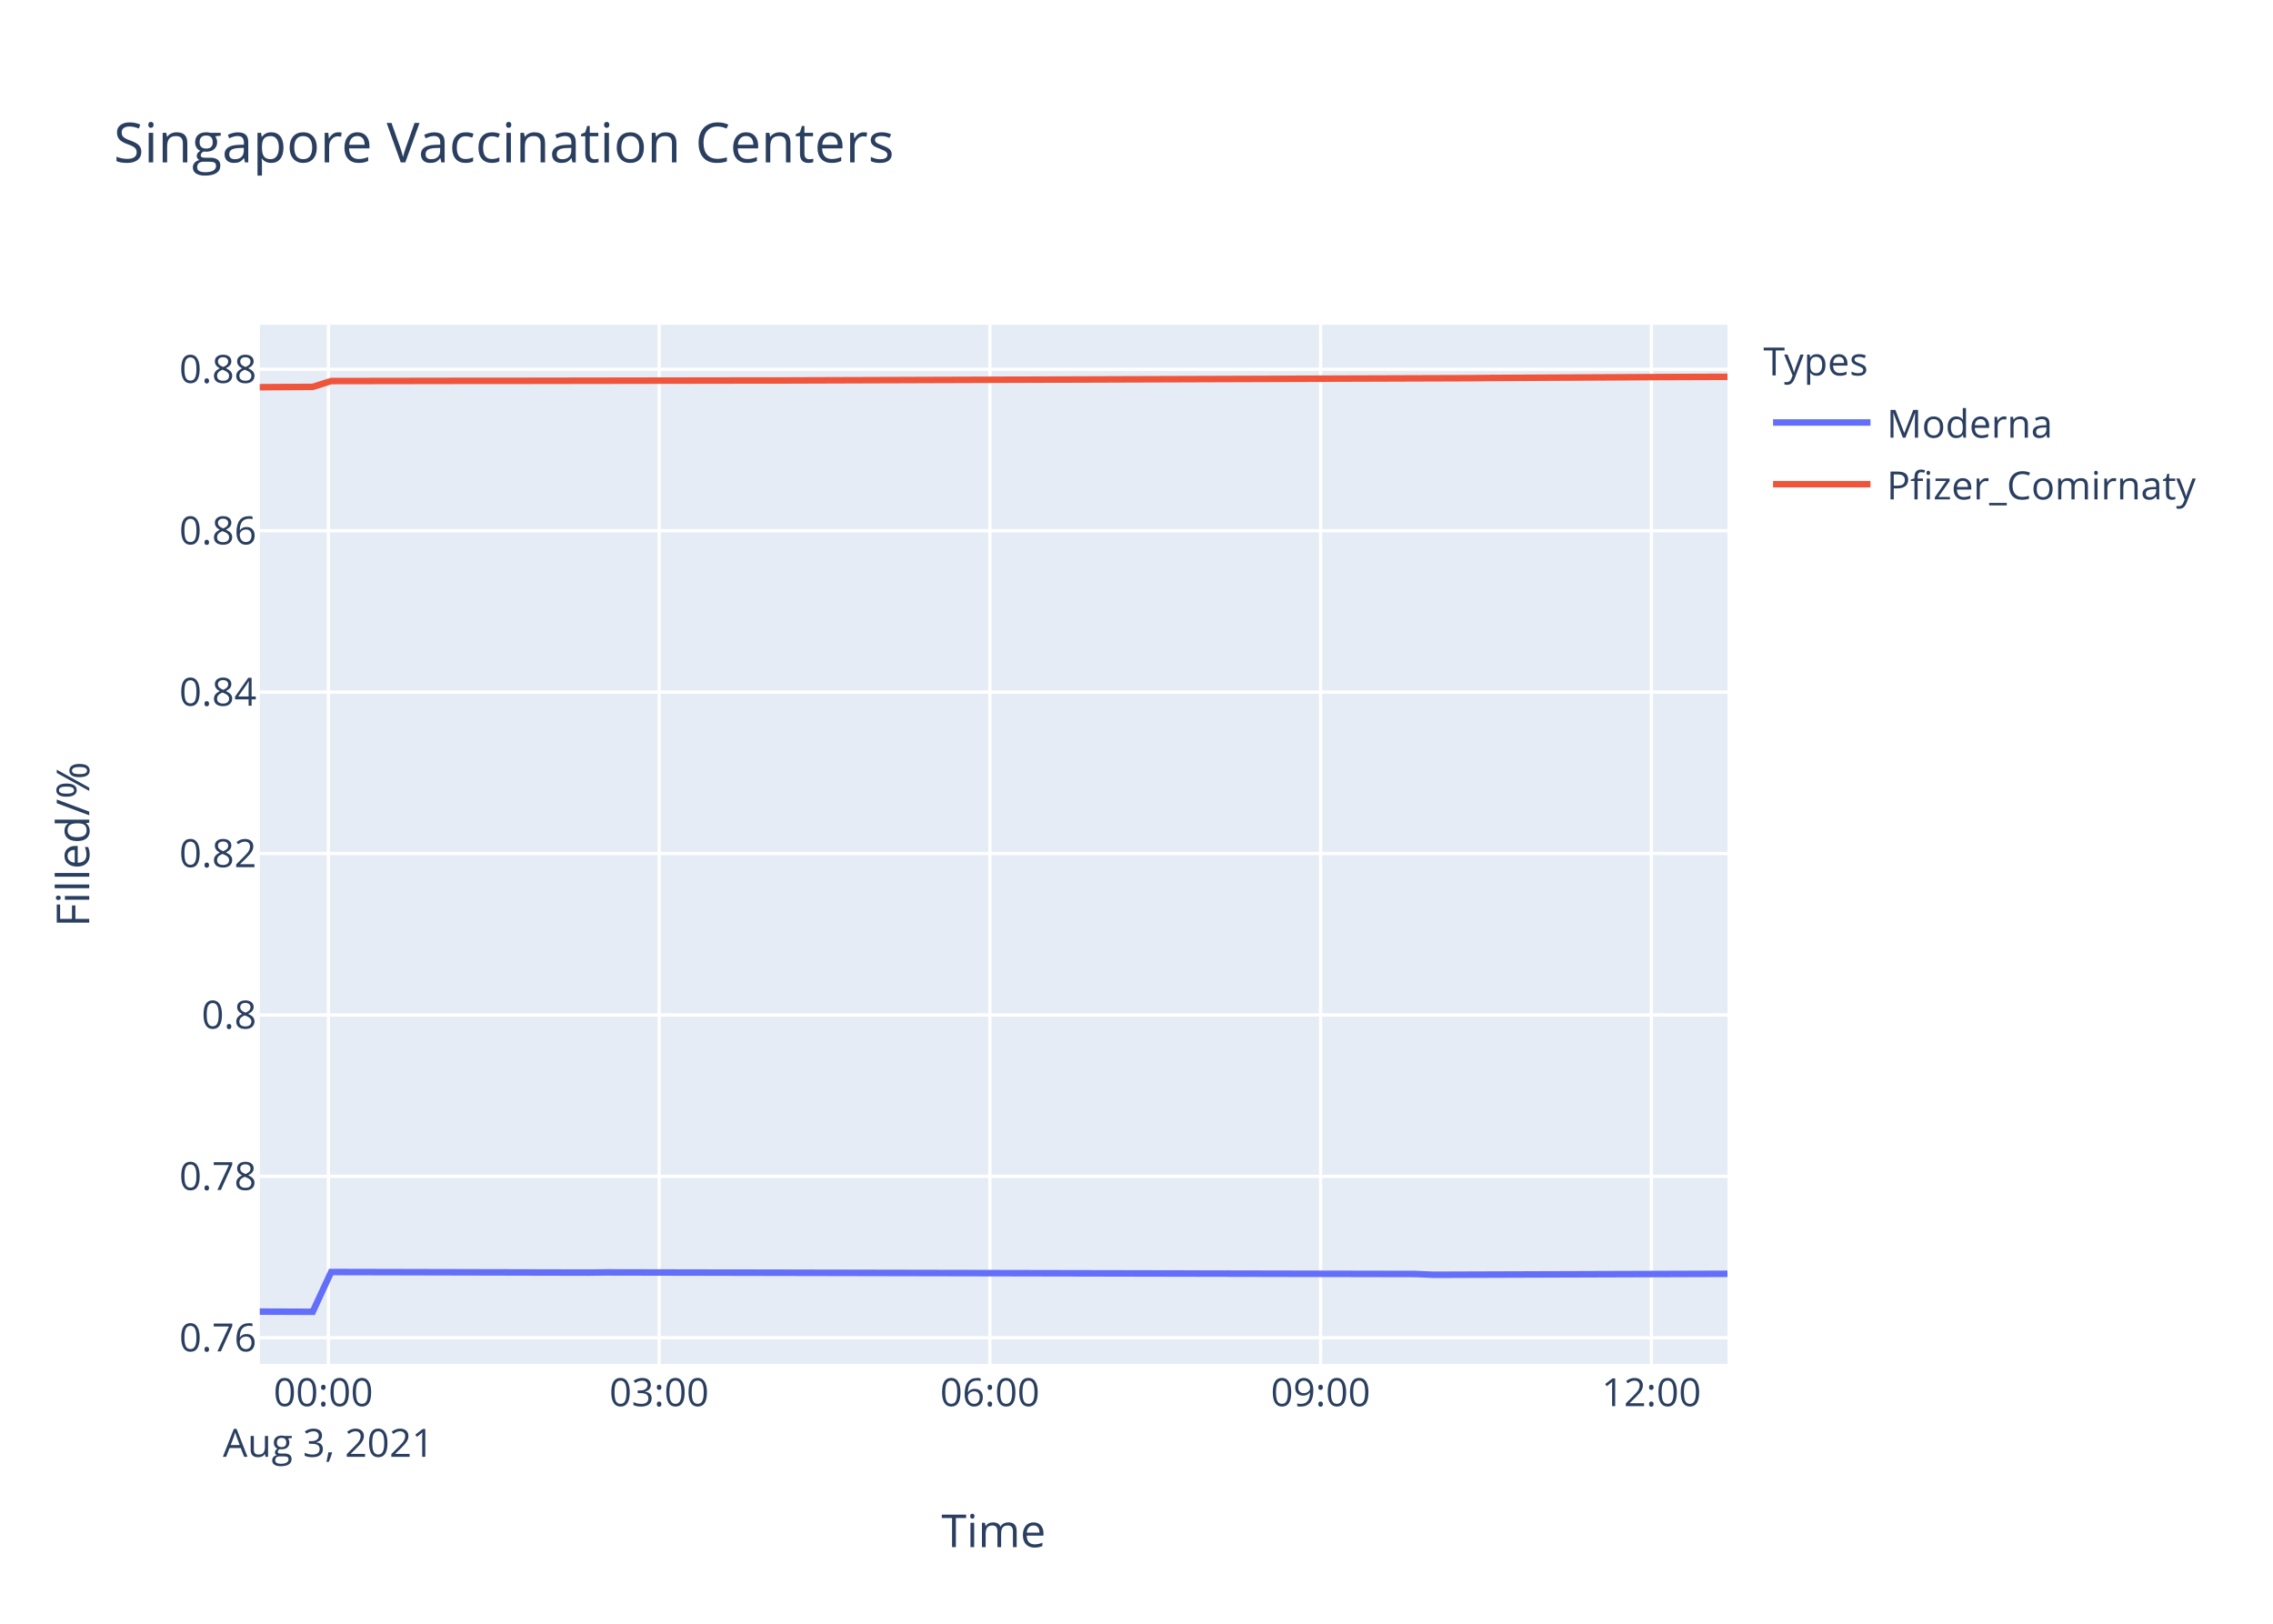
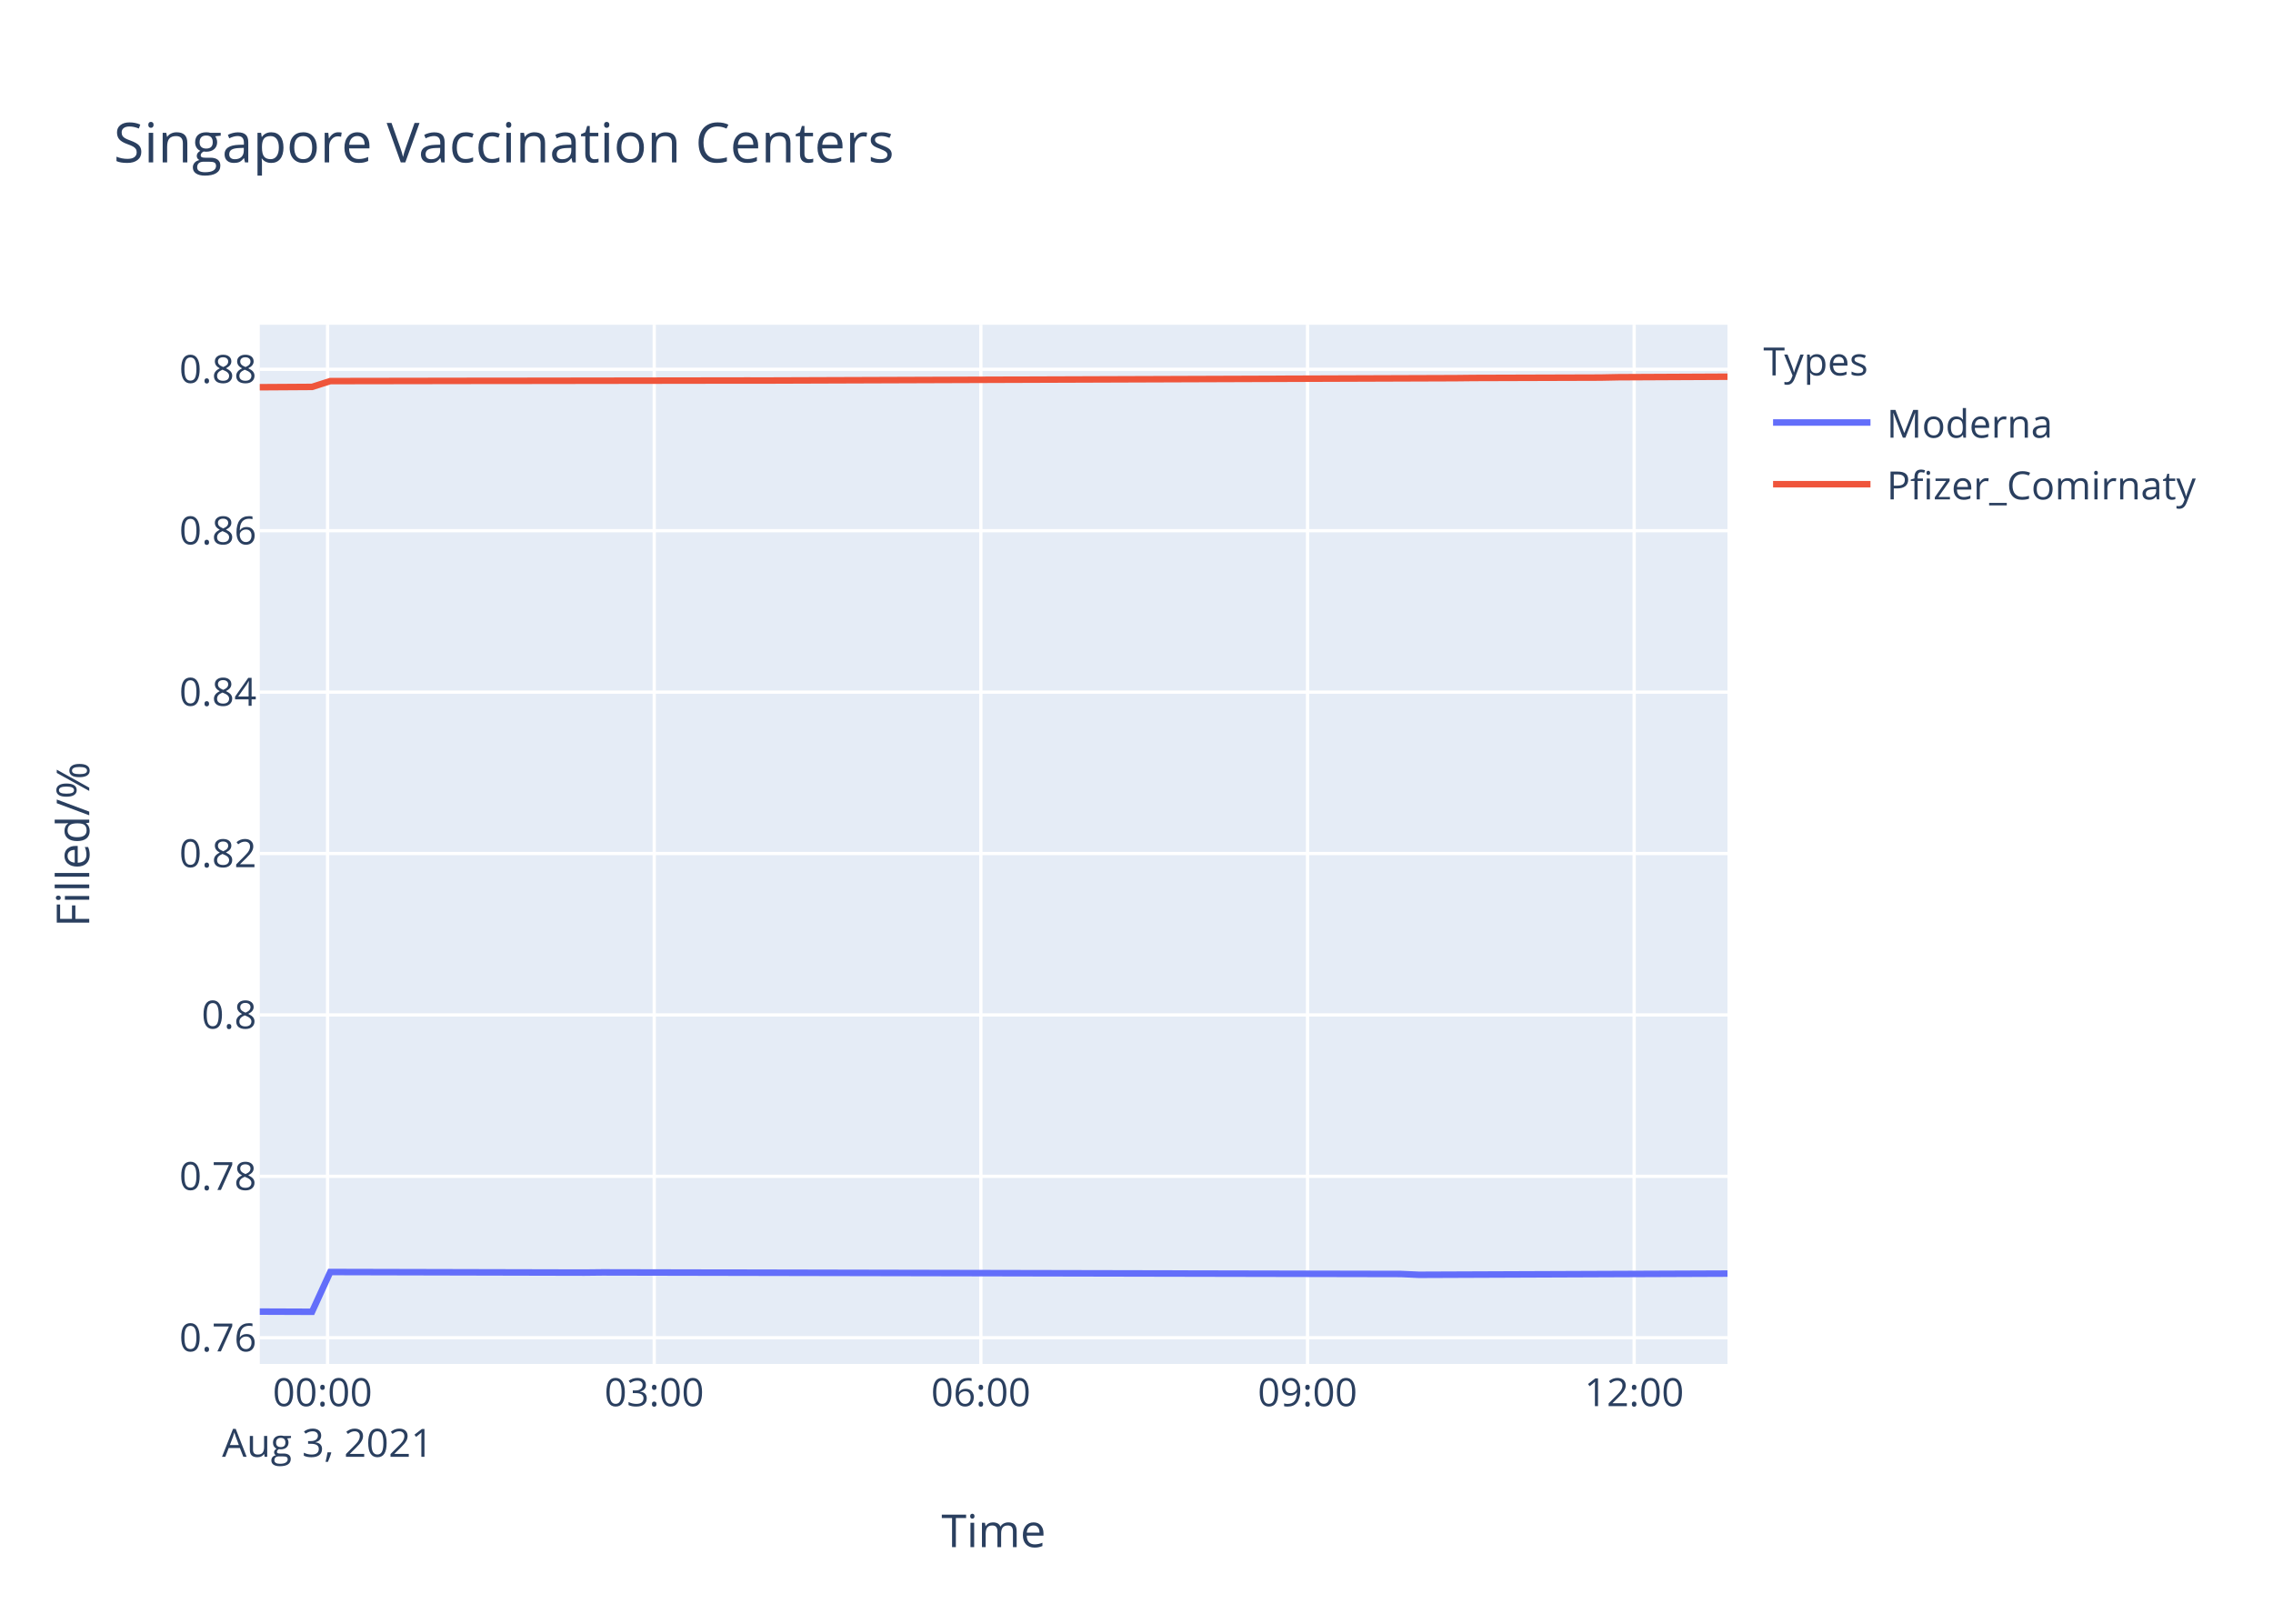
<svg xmlns="http://www.w3.org/2000/svg" class="main-svg" width="700" height="500" style="" viewBox="0 0 700 500">
  <rect x="0" y="0" width="700" height="500" style="fill: rgb(255, 255, 255); fill-opacity: 1;" />
-   <defs id="defs-bb0e99">
+   <defs id="defs-42e596">
    <g class="clips">
-       <clipPath id="clipbb0e99xyplot" class="plotclip">
+       <clipPath id="clip42e596xyplot" class="plotclip">
        <rect width="452" height="320" />
      </clipPath>
-       <clipPath class="axesclip" id="clipbb0e99x">
+       <clipPath class="axesclip" id="clip42e596x">
        <rect x="80" y="0" width="452" height="500" />
      </clipPath>
-       <clipPath class="axesclip" id="clipbb0e99y">
+       <clipPath class="axesclip" id="clip42e596y">
        <rect x="0" y="100" width="700" height="320" />
      </clipPath>
-       <clipPath class="axesclip" id="clipbb0e99xy">
+       <clipPath class="axesclip" id="clip42e596xy">
        <rect x="80" y="100" width="452" height="320" />
      </clipPath>
    </g>
    <g class="gradients" />
  </defs>
  <g class="bglayer">
    <rect class="bg" x="80" y="100" width="452" height="320" style="fill: rgb(229, 236, 246); fill-opacity: 1; stroke-width: 0;" />
  </g>
  <g class="layer-below">
    <g class="imagelayer" />
    <g class="shapelayer" />
  </g>
  <g class="cartesianlayer">
    <g class="subplot xy">
      <g class="layer-subplot">
        <g class="shapelayer" />
        <g class="imagelayer" />
      </g>
      <g class="gridlayer">
        <g class="x">
-           <path class="xgrid crisp" transform="translate(101.14,0)" d="M0,100v320" style="stroke: rgb(255, 255, 255); stroke-opacity: 1; stroke-width: 1px;" />
-           <path class="xgrid crisp" transform="translate(202.99,0)" d="M0,100v320" style="stroke: rgb(255, 255, 255); stroke-opacity: 1; stroke-width: 1px;" />
-           <path class="xgrid crisp" transform="translate(304.85,0)" d="M0,100v320" style="stroke: rgb(255, 255, 255); stroke-opacity: 1; stroke-width: 1px;" />
-           <path class="xgrid crisp" transform="translate(406.7,0)" d="M0,100v320" style="stroke: rgb(255, 255, 255); stroke-opacity: 1; stroke-width: 1px;" />
-           <path class="xgrid crisp" transform="translate(508.55,0)" d="M0,100v320" style="stroke: rgb(255, 255, 255); stroke-opacity: 1; stroke-width: 1px;" />
+           <path class="xgrid crisp" transform="translate(100.88,0)" d="M0,100v320" style="stroke: rgb(255, 255, 255); stroke-opacity: 1; stroke-width: 1px;" />
+           <path class="xgrid crisp" transform="translate(201.48,0)" d="M0,100v320" style="stroke: rgb(255, 255, 255); stroke-opacity: 1; stroke-width: 1px;" />
+           <path class="xgrid crisp" transform="translate(302.07,0)" d="M0,100v320" style="stroke: rgb(255, 255, 255); stroke-opacity: 1; stroke-width: 1px;" />
+           <path class="xgrid crisp" transform="translate(402.67,0)" d="M0,100v320" style="stroke: rgb(255, 255, 255); stroke-opacity: 1; stroke-width: 1px;" />
+           <path class="xgrid crisp" transform="translate(503.26,0)" d="M0,100v320" style="stroke: rgb(255, 255, 255); stroke-opacity: 1; stroke-width: 1px;" />
        </g>
        <g class="y">
          <path class="ygrid crisp" transform="translate(0,411.93)" d="M80,0h452" style="stroke: rgb(255, 255, 255); stroke-opacity: 1; stroke-width: 1px;" />
          <path class="ygrid crisp" transform="translate(0,362.23)" d="M80,0h452" style="stroke: rgb(255, 255, 255); stroke-opacity: 1; stroke-width: 1px;" />
          <path class="ygrid crisp" transform="translate(0,312.53)" d="M80,0h452" style="stroke: rgb(255, 255, 255); stroke-opacity: 1; stroke-width: 1px;" />
-           <path class="ygrid crisp" transform="translate(0,262.82)" d="M80,0h452" style="stroke: rgb(255, 255, 255); stroke-opacity: 1; stroke-width: 1px;" />
-           <path class="ygrid crisp" transform="translate(0,213.12)" d="M80,0h452" style="stroke: rgb(255, 255, 255); stroke-opacity: 1; stroke-width: 1px;" />
+           <path class="ygrid crisp" transform="translate(0,262.83)" d="M80,0h452" style="stroke: rgb(255, 255, 255); stroke-opacity: 1; stroke-width: 1px;" />
+           <path class="ygrid crisp" transform="translate(0,213.13)" d="M80,0h452" style="stroke: rgb(255, 255, 255); stroke-opacity: 1; stroke-width: 1px;" />
          <path class="ygrid crisp" transform="translate(0,163.42)" d="M80,0h452" style="stroke: rgb(255, 255, 255); stroke-opacity: 1; stroke-width: 1px;" />
-           <path class="ygrid crisp" transform="translate(0,113.71)" d="M80,0h452" style="stroke: rgb(255, 255, 255); stroke-opacity: 1; stroke-width: 1px;" />
+           <path class="ygrid crisp" transform="translate(0,113.72)" d="M80,0h452" style="stroke: rgb(255, 255, 255); stroke-opacity: 1; stroke-width: 1px;" />
        </g>
      </g>
      <g class="zerolinelayer" />
      <path class="xlines-below" />
      <path class="ylines-below" />
      <g class="overlines-below" />
      <g class="xaxislayer-below" />
      <g class="yaxislayer-below" />
      <g class="overaxes-below" />
-       <g class="plot" transform="translate(80,100)" clip-path="url('#clipbb0e99xyplot')">
+       <g class="plot" transform="translate(80,100)" clip-path="url('#clip42e596xyplot')">
        <g class="scatterlayer mlayer">
-           <g class="trace scatter traced31737" style="stroke-miterlimit: 2; opacity: 1;">
+           <g class="trace scatter trace3b6f57" style="stroke-miterlimit: 2; opacity: 1;">
            <g class="fills" />
            <g class="errorbars" />
            <g class="lines">
-               <path class="js-line" d="M0,303.88L16.31,303.94L21.98,291.69L101.17,291.87L106.83,291.81L355.82,292.3L361.46,292.54L452,292.24" style="vector-effect: non-scaling-stroke; fill: none; stroke: rgb(99, 110, 250); stroke-opacity: 1; stroke-width: 2px; opacity: 1;" />
+               <path class="js-line" d="M0,303.88L16.1,303.94L21.71,291.69L99.93,291.87L105.52,291.81L351.43,292.3L357,292.55L452,292.18" style="vector-effect: non-scaling-stroke; fill: none; stroke: rgb(99, 110, 250); stroke-opacity: 1; stroke-width: 2px; opacity: 1;" />
            </g>
            <g class="points" />
            <g class="text" />
          </g>
-           <g class="trace scatter traced5a0cd" style="stroke-miterlimit: 2; opacity: 1;">
+           <g class="trace scatter trace25f153" style="stroke-miterlimit: 2; opacity: 1;">
            <g class="fills" />
            <g class="errorbars" />
            <g class="lines">
-               <path class="js-line" d="M0,19.23L16.31,19.13L21.98,17.34L67.23,17.27L72.9,17.28L152.09,17.16L157.78,17.17L372.79,16.45L378.44,16.39L423.71,16.15L429.35,16.11L452,16.03" style="vector-effect: non-scaling-stroke; fill: none; stroke: rgb(239, 85, 59); stroke-opacity: 1; stroke-width: 2px; opacity: 1;" />
+               <path class="js-line" d="M0,19.24L16.1,19.14L21.71,17.35L66.4,17.28L72,17.28L150.22,17.17L155.83,17.18L368.19,16.45L373.78,16.39L412.87,16.27L418.48,16.16L452,16" style="vector-effect: non-scaling-stroke; fill: none; stroke: rgb(239, 85, 59); stroke-opacity: 1; stroke-width: 2px; opacity: 1;" />
            </g>
            <g class="points" />
            <g class="text" />
          </g>
        </g>
      </g>
      <g class="overplot" />
      <path class="xlines-above crisp" d="M0,0" style="fill: none;" />
      <path class="ylines-above crisp" d="M0,0" style="fill: none;" />
      <g class="overlines-above" />
      <g class="xaxislayer-above">
        <g class="xtick">
-           <text text-anchor="middle" x="0" y="433" transform="translate(101.14,0)" style="font-family: 'Open Sans', verdana, arial, sans-serif; font-size: 12px; fill: rgb(42, 63, 95); fill-opacity: 1; white-space: pre;">
+           <text text-anchor="middle" x="0" y="433" transform="translate(100.88,0)" style="font-family: 'Open Sans', verdana, arial, sans-serif; font-size: 12px; fill: rgb(42, 63, 95); fill-opacity: 1; white-space: pre;">
            <tspan class="line" dy="0em" x="0" y="433">00:00</tspan>
            <tspan class="line" dy="1.3em" x="0" y="433">Aug 3, 2021</tspan>
          </text>
        </g>
        <g class="xtick">
-           <text text-anchor="middle" x="0" y="433" transform="translate(202.99,0)" style="font-family: 'Open Sans', verdana, arial, sans-serif; font-size: 12px; fill: rgb(42, 63, 95); fill-opacity: 1; white-space: pre;">03:00</text>
+           <text text-anchor="middle" x="0" y="433" transform="translate(201.48,0)" style="font-family: 'Open Sans', verdana, arial, sans-serif; font-size: 12px; fill: rgb(42, 63, 95); fill-opacity: 1; white-space: pre;">03:00</text>
        </g>
        <g class="xtick">
-           <text text-anchor="middle" x="0" y="433" transform="translate(304.85,0)" style="font-family: 'Open Sans', verdana, arial, sans-serif; font-size: 12px; fill: rgb(42, 63, 95); fill-opacity: 1; white-space: pre;">06:00</text>
+           <text text-anchor="middle" x="0" y="433" transform="translate(302.07,0)" style="font-family: 'Open Sans', verdana, arial, sans-serif; font-size: 12px; fill: rgb(42, 63, 95); fill-opacity: 1; white-space: pre;">06:00</text>
        </g>
        <g class="xtick">
-           <text text-anchor="middle" x="0" y="433" transform="translate(406.7,0)" style="font-family: 'Open Sans', verdana, arial, sans-serif; font-size: 12px; fill: rgb(42, 63, 95); fill-opacity: 1; white-space: pre;">09:00</text>
+           <text text-anchor="middle" x="0" y="433" transform="translate(402.67,0)" style="font-family: 'Open Sans', verdana, arial, sans-serif; font-size: 12px; fill: rgb(42, 63, 95); fill-opacity: 1; white-space: pre;">09:00</text>
        </g>
        <g class="xtick">
-           <text text-anchor="middle" x="0" y="433" transform="translate(508.55,0)" style="font-family: 'Open Sans', verdana, arial, sans-serif; font-size: 12px; fill: rgb(42, 63, 95); fill-opacity: 1; white-space: pre;">12:00</text>
+           <text text-anchor="middle" x="0" y="433" transform="translate(503.26,0)" style="font-family: 'Open Sans', verdana, arial, sans-serif; font-size: 12px; fill: rgb(42, 63, 95); fill-opacity: 1; white-space: pre;">12:00</text>
        </g>
      </g>
      <g class="yaxislayer-above">
        <g class="ytick">
          <text text-anchor="end" x="79" y="4.2" transform="translate(0,411.93)" style="font-family: 'Open Sans', verdana, arial, sans-serif; font-size: 12px; fill: rgb(42, 63, 95); fill-opacity: 1; white-space: pre;">0.76</text>
        </g>
        <g class="ytick">
          <text text-anchor="end" x="79" y="4.2" transform="translate(0,362.23)" style="font-family: 'Open Sans', verdana, arial, sans-serif; font-size: 12px; fill: rgb(42, 63, 95); fill-opacity: 1; white-space: pre;">0.78</text>
        </g>
        <g class="ytick">
          <text text-anchor="end" x="79" y="4.2" transform="translate(0,312.53)" style="font-family: 'Open Sans', verdana, arial, sans-serif; font-size: 12px; fill: rgb(42, 63, 95); fill-opacity: 1; white-space: pre;">0.8</text>
        </g>
        <g class="ytick">
-           <text text-anchor="end" x="79" y="4.2" transform="translate(0,262.82)" style="font-family: 'Open Sans', verdana, arial, sans-serif; font-size: 12px; fill: rgb(42, 63, 95); fill-opacity: 1; white-space: pre;">0.82</text>
+           <text text-anchor="end" x="79" y="4.2" transform="translate(0,262.83)" style="font-family: 'Open Sans', verdana, arial, sans-serif; font-size: 12px; fill: rgb(42, 63, 95); fill-opacity: 1; white-space: pre;">0.82</text>
        </g>
        <g class="ytick">
-           <text text-anchor="end" x="79" y="4.2" transform="translate(0,213.12)" style="font-family: 'Open Sans', verdana, arial, sans-serif; font-size: 12px; fill: rgb(42, 63, 95); fill-opacity: 1; white-space: pre;">0.84</text>
+           <text text-anchor="end" x="79" y="4.2" transform="translate(0,213.13)" style="font-family: 'Open Sans', verdana, arial, sans-serif; font-size: 12px; fill: rgb(42, 63, 95); fill-opacity: 1; white-space: pre;">0.84</text>
        </g>
        <g class="ytick">
          <text text-anchor="end" x="79" y="4.2" transform="translate(0,163.42)" style="font-family: 'Open Sans', verdana, arial, sans-serif; font-size: 12px; fill: rgb(42, 63, 95); fill-opacity: 1; white-space: pre;">0.86</text>
        </g>
        <g class="ytick">
-           <text text-anchor="end" x="79" y="4.2" transform="translate(0,113.71)" style="font-family: 'Open Sans', verdana, arial, sans-serif; font-size: 12px; fill: rgb(42, 63, 95); fill-opacity: 1; white-space: pre;">0.88</text>
+           <text text-anchor="end" x="79" y="4.2" transform="translate(0,113.72)" style="font-family: 'Open Sans', verdana, arial, sans-serif; font-size: 12px; fill: rgb(42, 63, 95); fill-opacity: 1; white-space: pre;">0.88</text>
        </g>
      </g>
      <g class="overaxes-above" />
    </g>
  </g>
  <g class="polarlayer" />
  <g class="ternarylayer" />
  <g class="geolayer" />
  <g class="funnelarealayer" />
  <g class="pielayer" />
  <g class="treemaplayer" />
  <g class="sunburstlayer" />
  <g class="glimages" />
-   <defs id="topdefs-bb0e99">
+   <defs id="topdefs-42e596">
    <g class="clips" />
-     <clipPath id="legendbb0e99">
+     <clipPath id="legend42e596">
      <rect width="147" height="64" x="0" y="0" />
    </clipPath>
  </defs>
  <g class="layer-above">
    <g class="imagelayer" />
    <g class="shapelayer" />
  </g>
  <g class="infolayer">
    <g class="legend" pointer-events="all" transform="translate(541.04,100)">
      <rect class="bg" shape-rendering="crispEdges" width="147" height="64" x="0" y="0" style="stroke: rgb(68, 68, 68); stroke-opacity: 1; fill: rgb(255, 255, 255); fill-opacity: 1; stroke-width: 0px;" />
-       <g class="scrollbox" transform="" clip-path="url('#legendbb0e99')">
+       <g class="scrollbox" transform="" clip-path="url('#legend42e596')">
        <text class="legendtitletext" text-anchor="start" x="2" y="15.6" style="font-family: 'Open Sans', verdana, arial, sans-serif; font-size: 12px; fill: rgb(42, 63, 95); fill-opacity: 1; white-space: pre;">Types</text>
        <g class="groups" transform="">
          <g class="traces" transform="translate(0,30.1)" style="opacity: 1;">
            <text class="legendtext" text-anchor="start" x="40" y="4.68" style="font-family: 'Open Sans', verdana, arial, sans-serif; font-size: 12px; fill: rgb(42, 63, 95); fill-opacity: 1; white-space: pre;">Moderna</text>
            <g class="layers" style="opacity: 1;">
              <g class="legendfill" />
              <g class="legendlines">
                <path class="js-line" d="M5,0h30" style="fill: none; stroke: rgb(99, 110, 250); stroke-opacity: 1; stroke-width: 2px;" />
              </g>
              <g class="legendsymbols">
                <g class="legendpoints" />
              </g>
            </g>
            <rect class="legendtoggle" x="0" y="-9.5" width="141.656" height="19" style="fill: rgb(0, 0, 0); fill-opacity: 0;" />
          </g>
        </g>
        <g class="groups" transform="">
          <g class="traces" transform="translate(0,49.1)" style="opacity: 1;">
            <text class="legendtext" text-anchor="start" x="40" y="4.68" style="font-family: 'Open Sans', verdana, arial, sans-serif; font-size: 12px; fill: rgb(42, 63, 95); fill-opacity: 1; white-space: pre;">Pfizer_Comirnaty</text>
            <g class="layers" style="opacity: 1;">
              <g class="legendfill" />
              <g class="legendlines">
                <path class="js-line" d="M5,0h30" style="fill: none; stroke: rgb(239, 85, 59); stroke-opacity: 1; stroke-width: 2px;" />
              </g>
              <g class="legendsymbols">
                <g class="legendpoints" />
              </g>
            </g>
            <rect class="legendtoggle" x="0" y="-9.5" width="141.656" height="19" style="fill: rgb(0, 0, 0); fill-opacity: 0;" />
          </g>
        </g>
      </g>
      <rect class="scrollbar" rx="20" ry="3" width="0" height="0" x="0" y="0" style="fill: rgb(128, 139, 164); fill-opacity: 1;" />
    </g>
    <g class="g-gtitle">
      <text class="gtitle" x="35" y="50" text-anchor="start" dy="0em" style="font-family: 'Open Sans', verdana, arial, sans-serif; font-size: 17px; fill: rgb(42, 63, 95); opacity: 1; font-weight: normal; white-space: pre;">Singapore Vaccination Centers</text>
    </g>
    <g class="g-xtitle">
      <text class="xtitle" x="306" y="476.409" text-anchor="middle" style="font-family: 'Open Sans', verdana, arial, sans-serif; font-size: 14px; fill: rgb(42, 63, 95); opacity: 1; font-weight: normal; white-space: pre;">Time</text>
    </g>
    <g class="g-ytitle">
      <text class="ytitle" transform="rotate(-90,27.48125,260)" x="27.481" y="260" text-anchor="middle" style="font-family: 'Open Sans', verdana, arial, sans-serif; font-size: 14px; fill: rgb(42, 63, 95); opacity: 1; font-weight: normal; white-space: pre;">Filled/%</text>
    </g>
  </g>
</svg>
